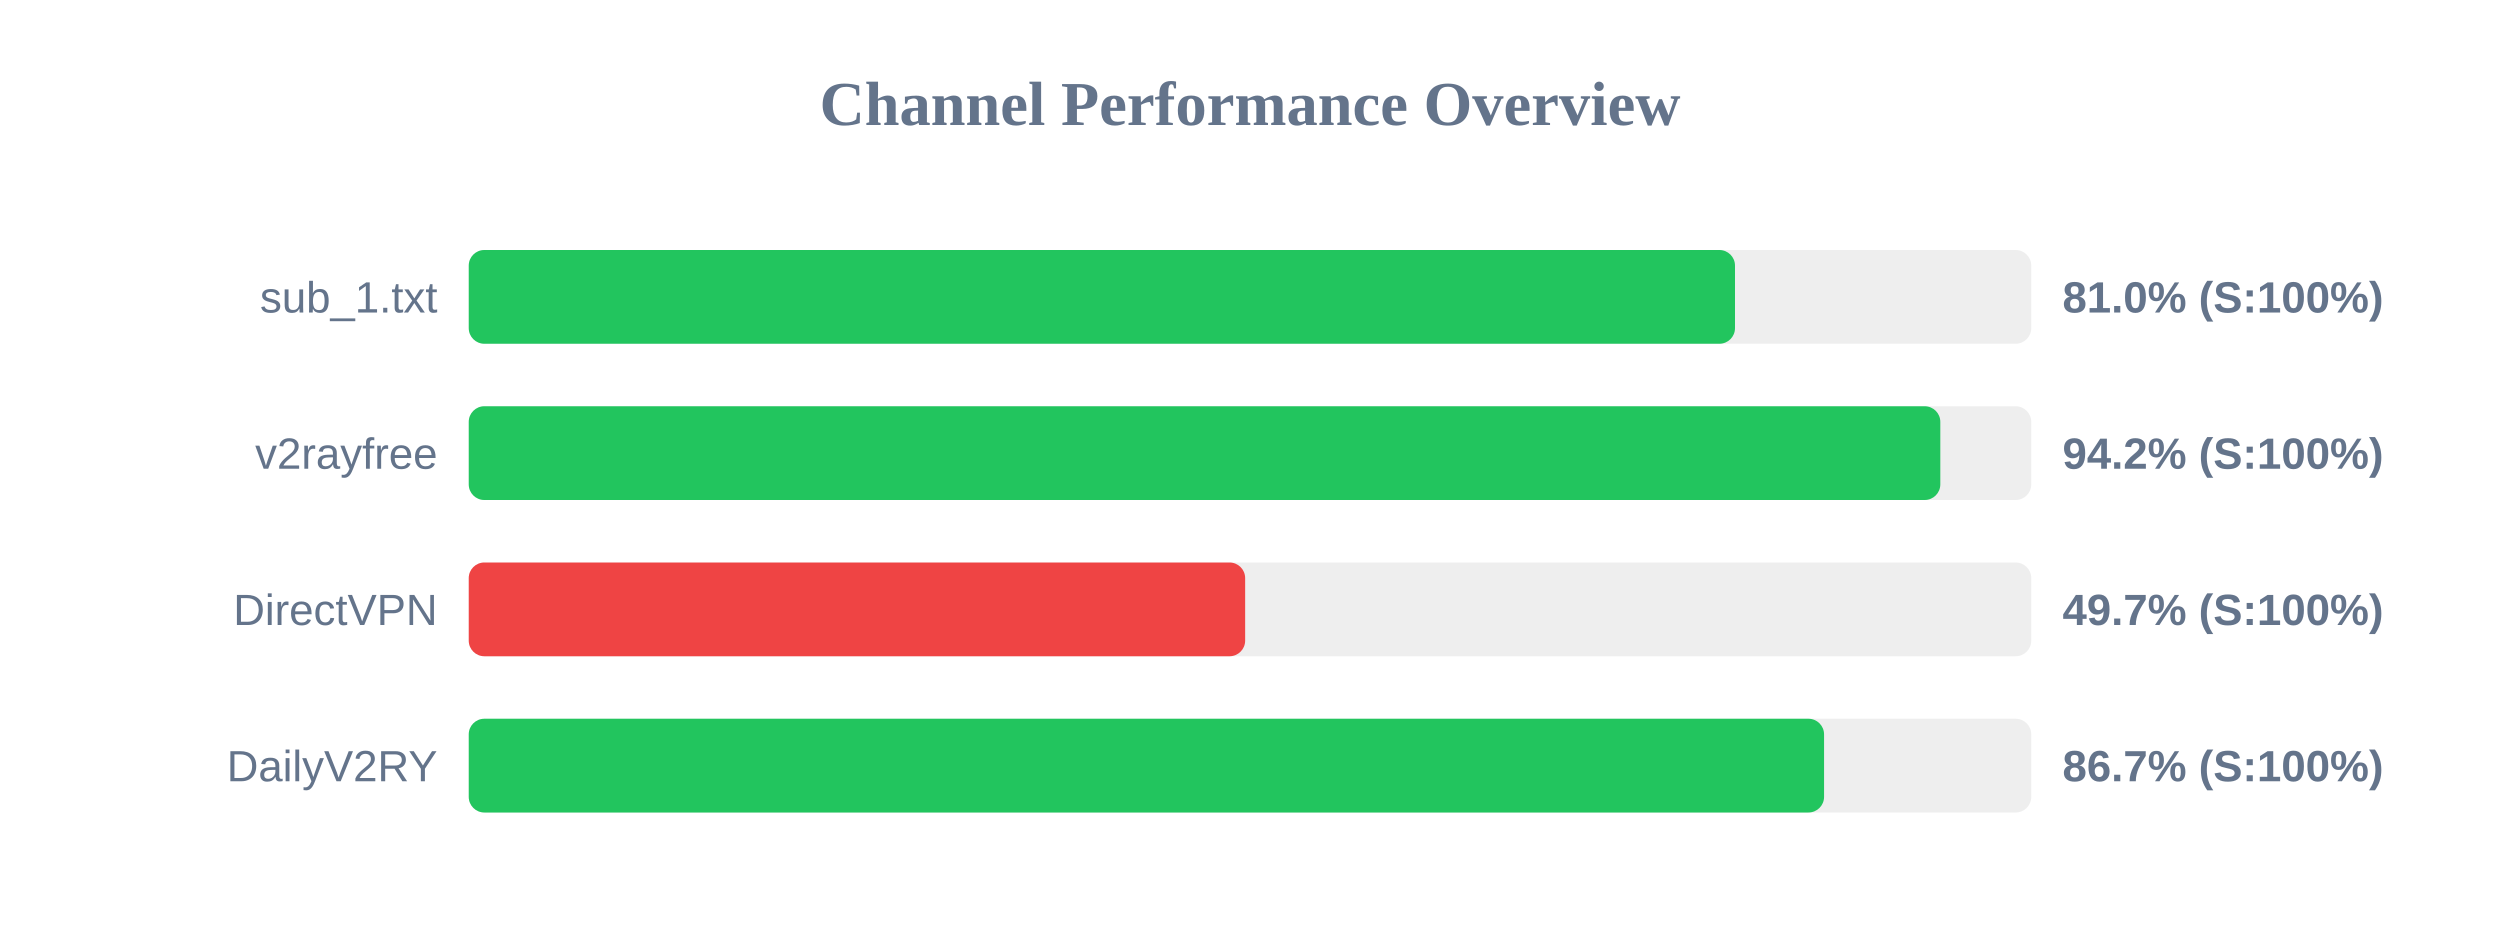
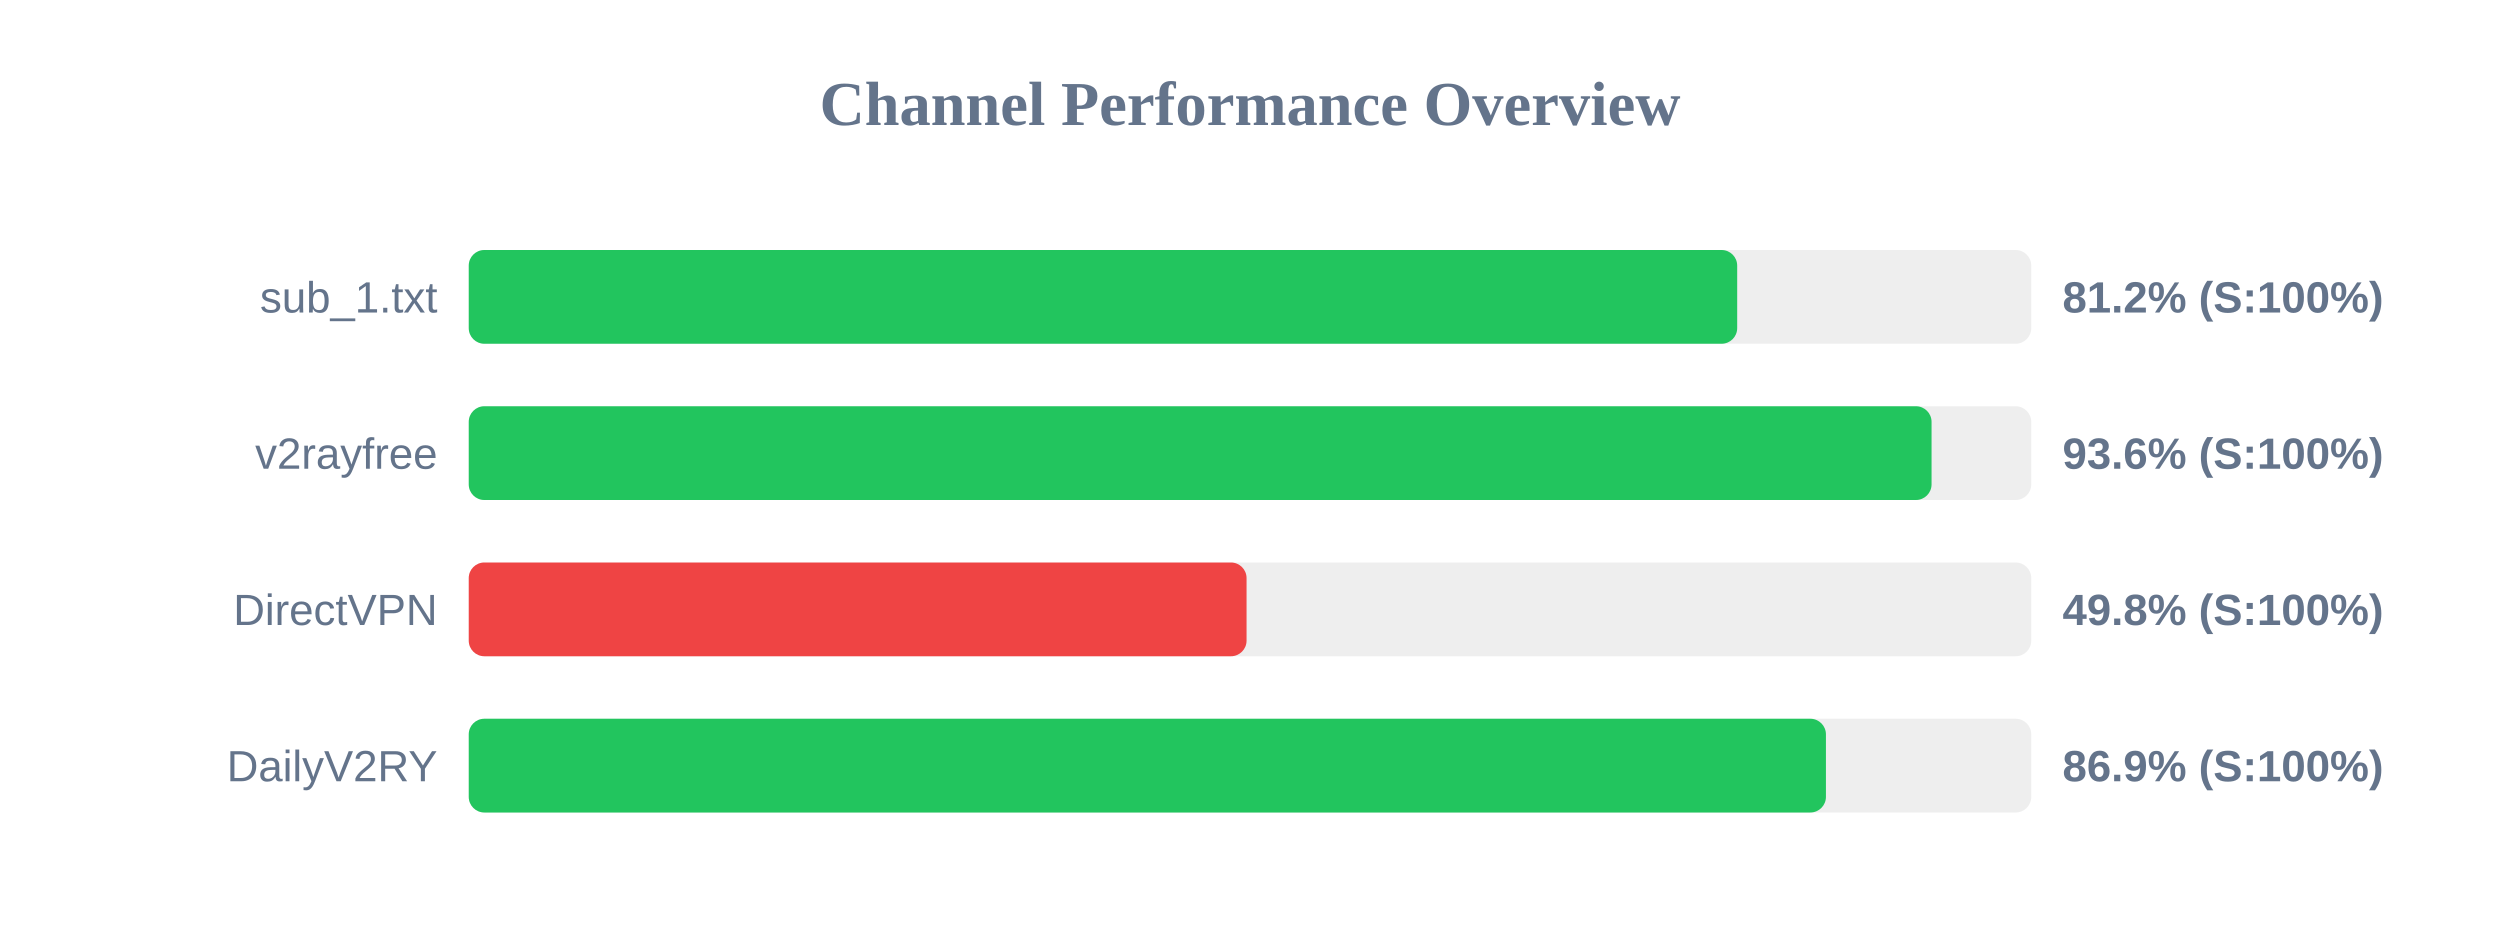
<svg xmlns="http://www.w3.org/2000/svg" width="800" height="300" version="1.1">
  <style>
        .row { font: 14px Arial; fill: #64748b; }
        .score { font: bold 14px Arial; fill: #64748b; }
    </style>
  <text x="400" y="40" text-anchor="middle" font-size="20px" font-weight="bold" fill="#64748b">Channel Performance Overview</text>
  <rect x="150" y="80" width="500" height="30" fill="#eee" rx="5" />
-   <rect x="150" y="80" width="405.2" height="30" fill="#22c55e" rx="5" />
+   <rect x="150" y="80" width="405.9" height="30" fill="#22c55e" rx="5" />
  <text x="140" y="100" text-anchor="end" class="row">sub_1.txt</text>
-   <text x="660" y="100" text-anchor="start" class="score">81.0% (S:100%)</text>
+   <text x="660" y="100" text-anchor="start" class="score">81.2% (S:100%)</text>
  <rect x="150" y="130" width="500" height="30" fill="#eee" rx="5" />
-   <rect x="150" y="130" width="470.9" height="30" fill="#22c55e" rx="5" />
+   <rect x="150" y="130" width="468.1" height="30" fill="#22c55e" rx="5" />
  <text x="140" y="150" text-anchor="end" class="row">v2rayfree</text>
-   <text x="660" y="150" text-anchor="start" class="score">94.2% (S:100%)</text>
+   <text x="660" y="150" text-anchor="start" class="score">93.6% (S:100%)</text>
  <rect x="150" y="180" width="500" height="30" fill="#eee" rx="5" />
-   <rect x="150" y="180" width="248.45" height="30" fill="#ef4444" rx="5" />
+   <rect x="150" y="180" width="248.9" height="30" fill="#ef4444" rx="5" />
  <text x="140" y="200" text-anchor="end" class="row">DirectVPN</text>
-   <text x="660" y="200" text-anchor="start" class="score">49.7% (S:100%)</text>
+   <text x="660" y="200" text-anchor="start" class="score">49.8% (S:100%)</text>
  <rect x="150" y="230" width="500" height="30" fill="#eee" rx="5" />
-   <rect x="150" y="230" width="433.7" height="30" fill="#22c55e" rx="5" />
+   <rect x="150" y="230" width="434.3" height="30" fill="#22c55e" rx="5" />
  <text x="140" y="250" text-anchor="end" class="row">DailyV2RY</text>
-   <text x="660" y="250" text-anchor="start" class="score">86.7% (S:100%)</text>
+   <text x="660" y="250" text-anchor="start" class="score">86.9% (S:100%)</text>
</svg>
